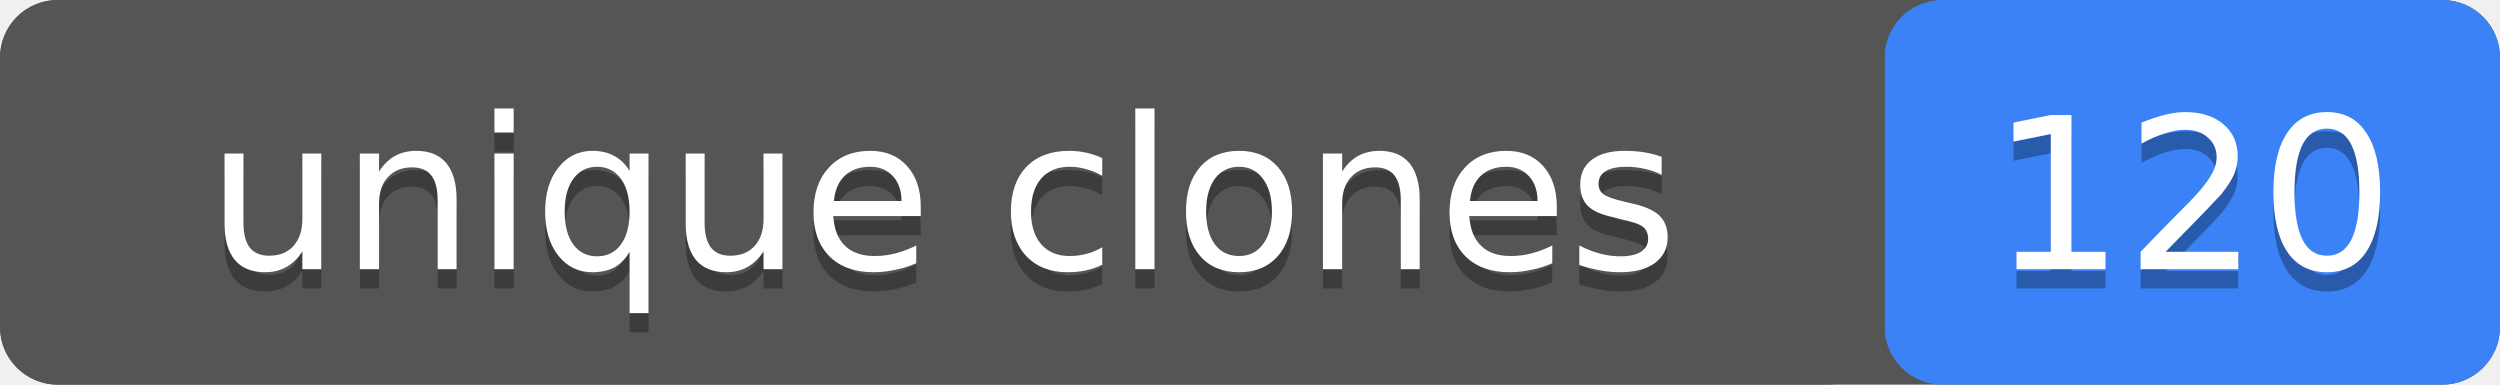
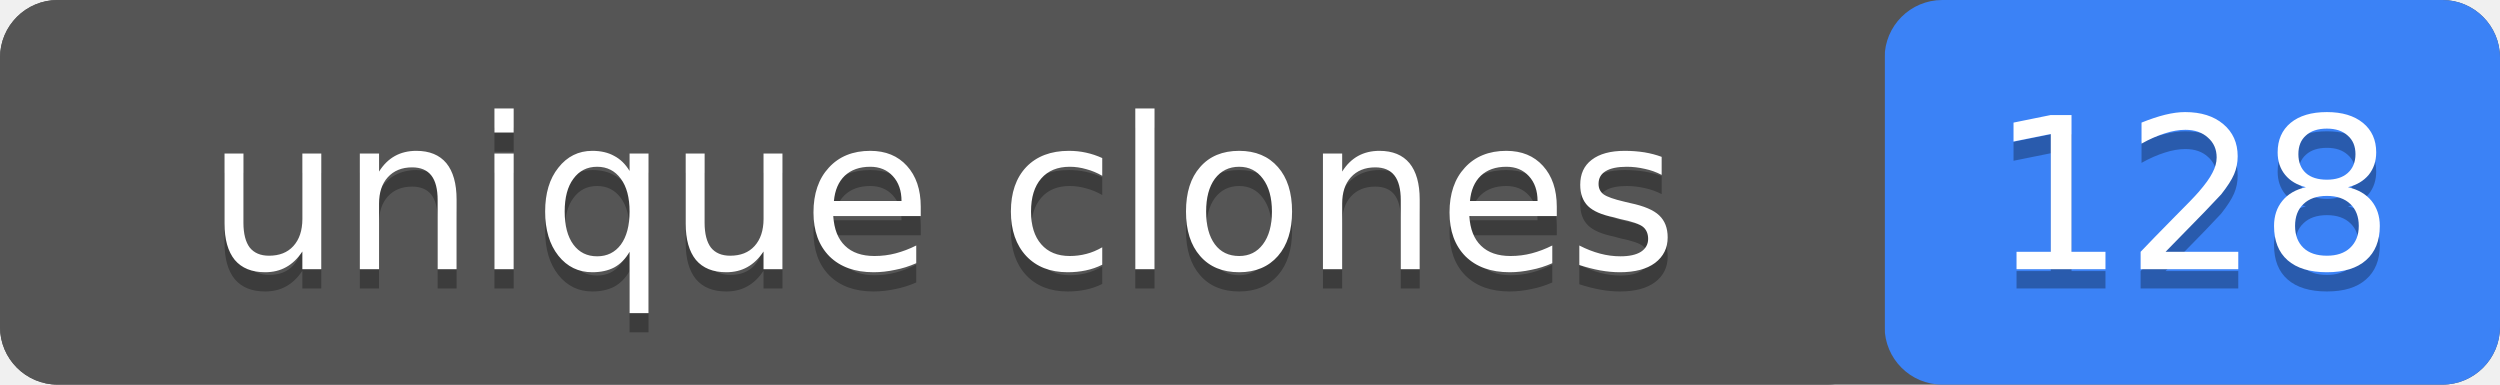
- <svg xmlns="http://www.w3.org/2000/svg" width="130" height="20" role="img" aria-label="unique clones: 120">
+ <svg xmlns="http://www.w3.org/2000/svg" width="130" height="20" role="img" aria-label="unique clones: 128">
  <rect width="130" height="20" rx="3" fill="#555" />
  <rect x="98" width="32" height="20" rx="3" fill="#3b82f6" />
  <rect width="98" height="20" rx="3" fill="#555" />
  <g fill="#fff" text-anchor="middle" font-family="Verdana,Geneva,DejaVu Sans,sans-serif" font-size="11">
    <text x="49" y="15" fill="#010101" fill-opacity=".3">unique clones</text>
    <text x="49" y="14">unique clones</text>
-     <text x="114" y="15" fill="#010101" fill-opacity=".3">120</text>
-     <text x="114" y="14">120</text>
+     <text x="114" y="15" fill="#010101" fill-opacity=".3">128</text>
+     <text x="114" y="14">128</text>
  </g>
</svg>
